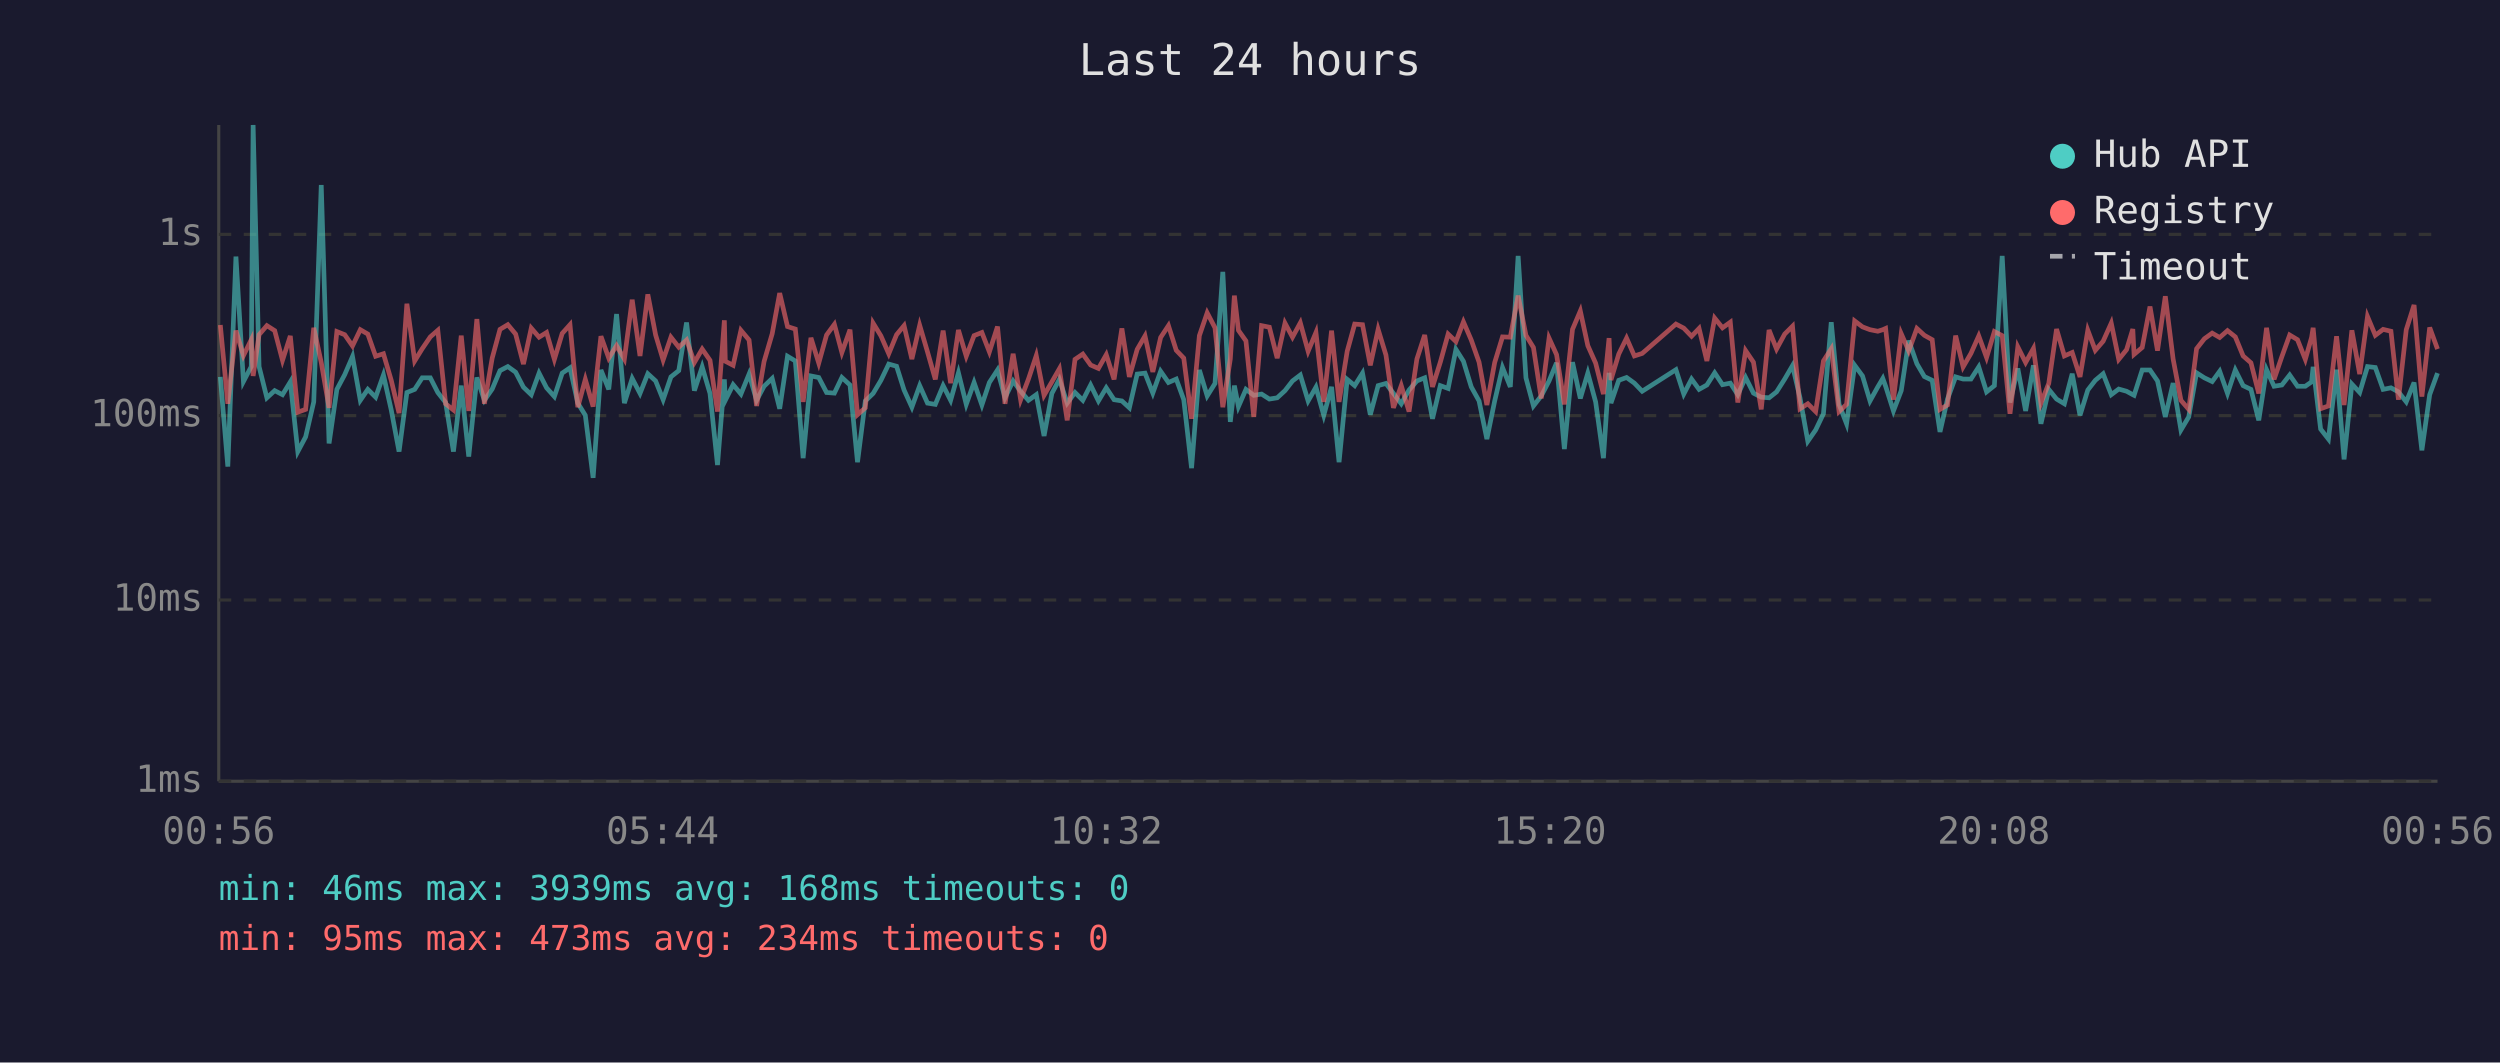
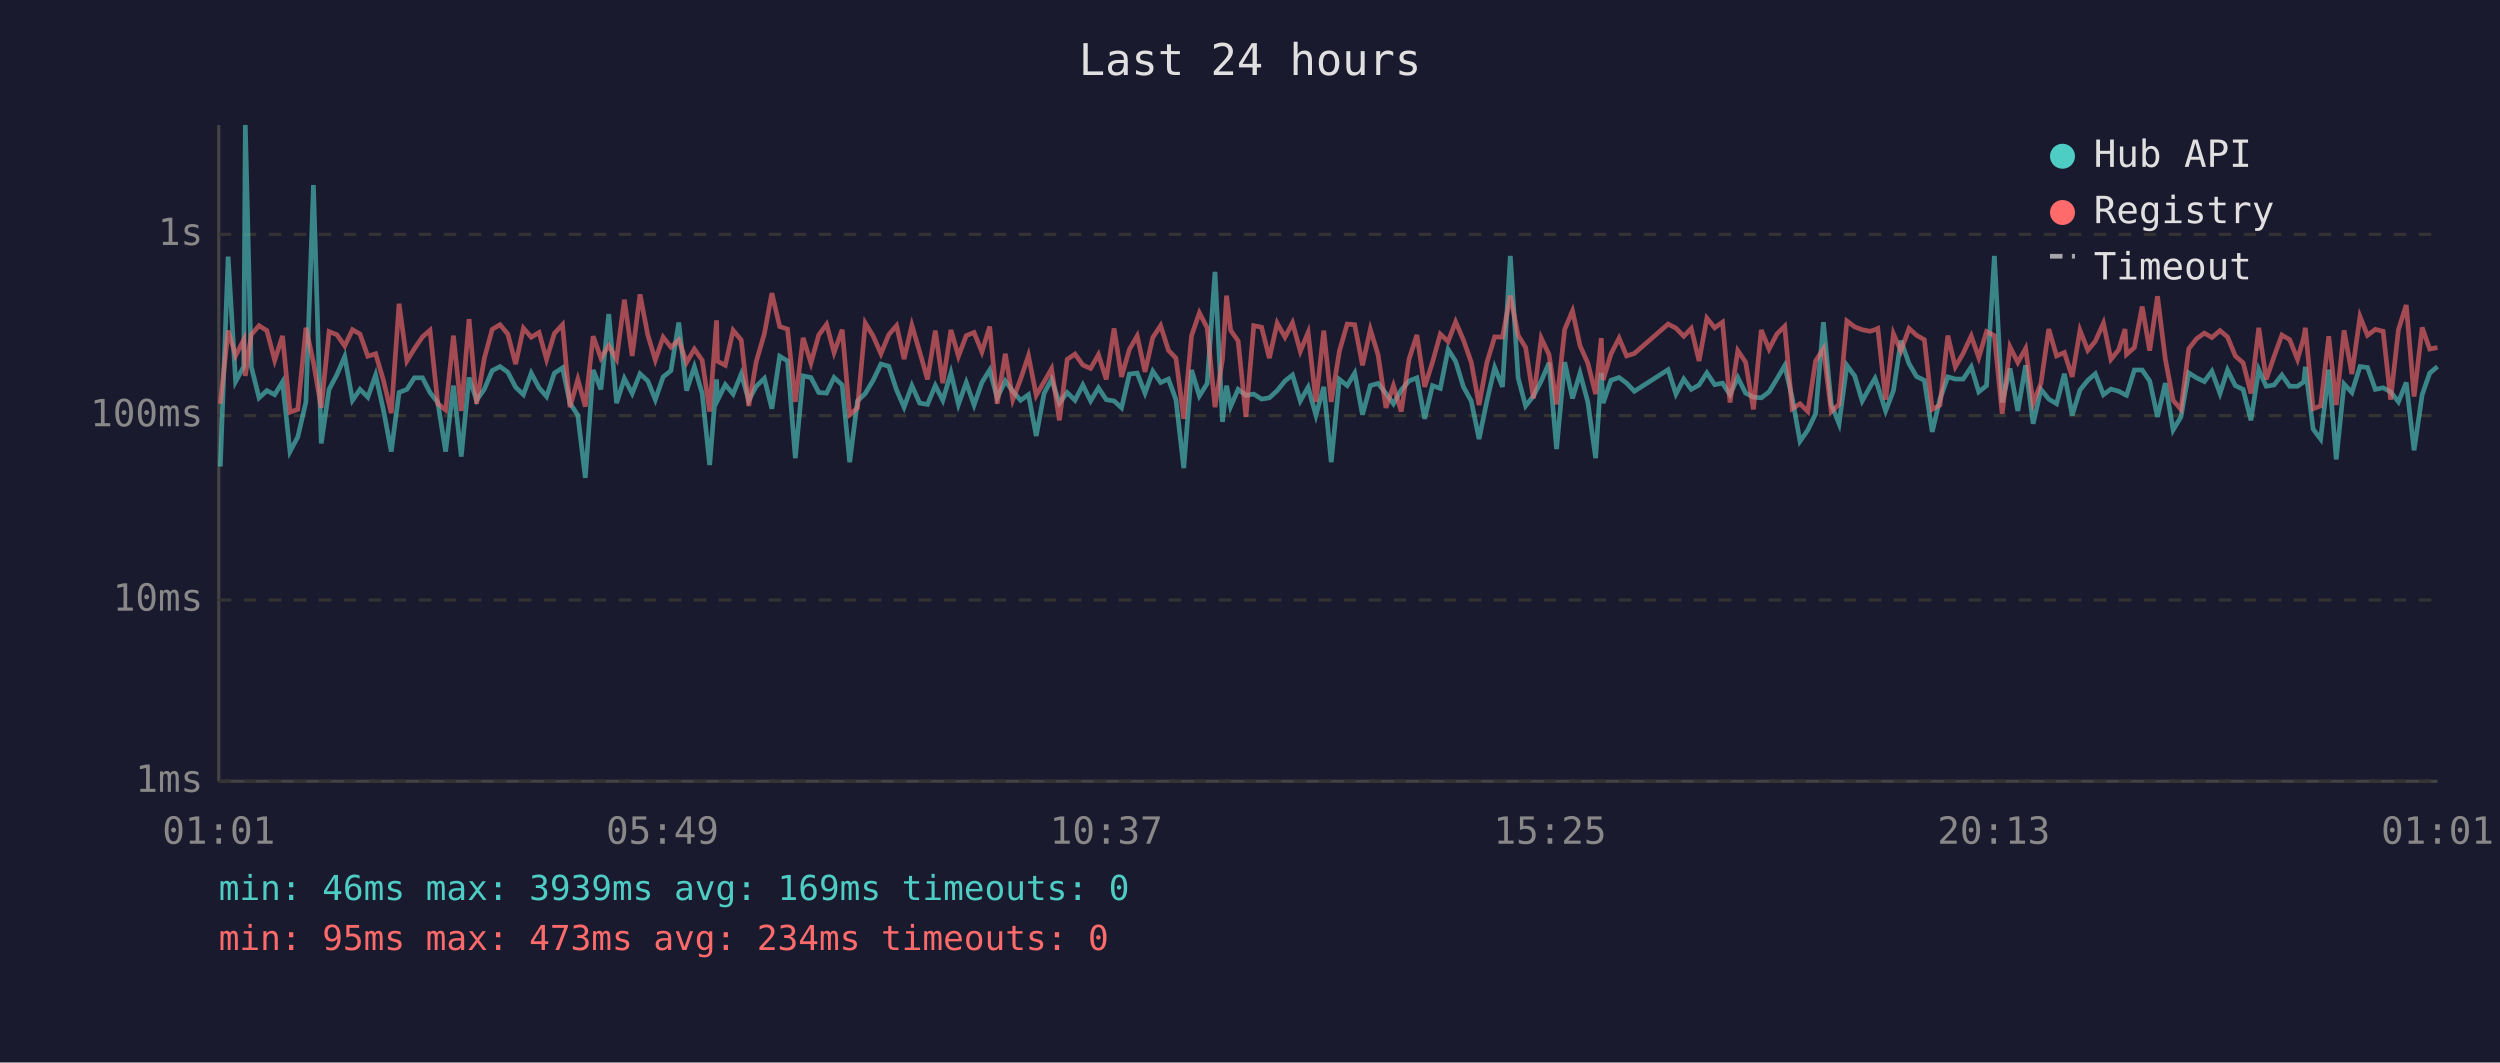
<svg xmlns="http://www.w3.org/2000/svg" viewBox="0 0 800 340" font-family="monospace" font-size="12">
  <rect width="800" height="340" fill="#1a1a2e" />
  <text x="400" y="24" fill="#e0e0e0" font-size="14" text-anchor="middle">Last 24 hours</text>
  <line x1="70" y1="40" x2="70" y2="250" stroke="#444" stroke-width="1" />
  <line x1="70" y1="250" x2="780" y2="250" stroke="#444" stroke-width="1" />
  <line x1="70" y1="250" x2="780" y2="250" stroke="#333" stroke-width="1" stroke-dasharray="4" />
  <text x="65" y="250" fill="#888" text-anchor="end" dominant-baseline="middle">1ms</text>
  <line x1="70" y1="192" x2="780" y2="192" stroke="#333" stroke-width="1" stroke-dasharray="4" />
  <text x="65" y="192" fill="#888" text-anchor="end" dominant-baseline="middle">10ms</text>
  <line x1="70" y1="133" x2="780" y2="133" stroke="#333" stroke-width="1" stroke-dasharray="4" />
  <text x="65" y="133" fill="#888" text-anchor="end" dominant-baseline="middle">100ms</text>
  <line x1="70" y1="75" x2="780" y2="75" stroke="#333" stroke-width="1" stroke-dasharray="4" />
  <text x="65" y="75" fill="#888" text-anchor="end" dominant-baseline="middle">1s</text>
-   <text x="70" y="270" fill="#888" text-anchor="middle">00:56</text>
-   <text x="212" y="270" fill="#888" text-anchor="middle">05:44</text>
-   <text x="354" y="270" fill="#888" text-anchor="middle">10:32</text>
-   <text x="496" y="270" fill="#888" text-anchor="middle">15:20</text>
-   <text x="638" y="270" fill="#888" text-anchor="middle">20:08</text>
-   <text x="780" y="270" fill="#888" text-anchor="middle">00:56</text>
-   <polyline points="70.5,120.6 72.9,149.3 75.5,82.1 77.9,122.1 80.4,117.3 81.0,40.0 82.9,117.3 85.4,127.3 87.9,125.0 90.4,126.3 92.9,122.2 95.3,144.5 97.8,139.8 100.4,128.6 102.8,59.2 105.3,141.9 107.8,124.6 110.3,119.9 112.8,114.1 115.3,128.1 117.7,124.6 120.2,127.1 122.7,120.0 125.2,131.2 127.7,144.5 130.2,125.6 132.7,124.6 135.1,120.9 137.7,120.9 140.1,125.6 142.6,128.8 145.1,144.5 147.6,123.4 150.0,146.1 152.6,120.8 155.0,128.1 157.5,124.5 160.0,118.6 162.5,117.3 165.0,119.1 167.5,123.9 170.0,126.3 172.5,119.4 174.9,124.1 177.4,126.9 179.9,119.4 182.4,117.7 184.9,129.0 187.3,132.9 189.8,152.9 192.3,118.4 194.8,124.6 197.3,100.5 199.8,129.0 202.3,121.1 204.8,125.9 207.3,119.6 209.8,121.9 212.2,127.9 214.7,120.6 217.2,118.6 219.7,103.2 222.2,125.0 224.7,117.4 227.2,125.9 229.6,148.8 231.8,121.4 232.1,128.1 234.6,123.1 237.1,126.1 239.7,119.7 242.1,128.1 244.5,123.6 247.1,121.1 249.5,130.8 252.0,114.0 254.5,115.5 257.0,146.6 259.5,120.3 262.0,120.8 264.5,125.6 267.0,125.8 269.4,120.8 272.0,123.2 274.4,147.9 276.9,128.3 279.4,125.9 281.9,121.7 284.4,116.5 286.9,117.2 289.3,124.8 291.8,130.3 294.3,123.4 296.8,129.0 299.3,129.4 301.8,123.4 304.2,128.1 306.7,119.3 309.2,129.4 311.7,122.4 314.2,129.6 316.6,122.4 319.2,118.4 321.6,127.3 324.2,121.9 326.6,125.2 329.1,128.1 331.6,126.3 334.1,139.5 336.6,125.9 339.0,121.4 341.5,129.0 344.0,125.6 346.5,128.1 349.0,123.2 351.5,128.3 354.0,124.1 356.5,127.9 359.0,128.3 361.4,130.5 363.9,119.7 366.4,119.4 368.9,125.8 371.4,118.8 373.9,122.4 376.4,121.3 378.8,127.9 381.3,149.8 383.8,118.4 386.3,126.7 388.8,122.7 391.3,87.0 393.7,135.0 395.0,123.4 396.3,130.1 398.7,124.6 401.2,126.5 403.7,126.1 406.2,127.7 408.7,127.3 411.2,125.0 413.6,121.9 416.1,120.0 418.6,128.3 421.1,123.9 423.6,132.9 426.1,123.8 428.5,147.9 431.1,121.4 433.5,123.4 436.0,119.4 438.5,132.7 441.0,123.4 443.5,122.7 445.9,125.9 448.4,129.2 450.9,124.8 453.4,121.9 455.9,120.9 458.4,134.0 460.9,123.4 463.4,124.3 465.9,111.8 468.3,115.6 470.8,123.8 473.3,128.3 475.8,140.5 478.3,128.3 480.8,117.6 483.3,123.8 485.8,81.9 488.3,120.9 490.7,129.9 493.2,126.7 495.7,121.9 498.1,116.1 500.6,143.7 503.2,115.9 505.7,127.5 508.1,119.4 510.6,128.6 513.1,146.6 514.9,119.3 515.5,129.0 518.0,121.7 520.5,120.8 523.0,122.6 525.5,125.2 536.3,118.3 538.8,126.1 541.3,121.3 543.7,124.6 546.2,123.2 548.7,119.3 551.2,123.1 553.7,122.6 556.1,126.3 558.6,120.8 561.1,125.8 563.6,127.1 566.1,127.3 568.5,125.4 571.1,121.3 573.6,117.0 576.0,127.3 578.5,141.2 581.0,137.6 583.5,132.4 586.0,103.1 588.5,129.4 590.9,135.6 593.5,116.9 596.0,120.3 598.4,128.3 600.9,123.8 602.5,121.1 603.4,123.6 605.9,131.5 608.4,125.0 610.8,109.0 613.4,116.4 615.8,120.5 618.3,121.7 620.8,138.2 623.2,127.7 625.8,120.6 628.2,121.3 630.7,121.3 633.2,117.4 635.7,125.4 638.2,123.4 640.7,81.9 643.2,128.8 645.7,117.9 648.2,131.5 650.7,116.9 653.1,135.6 655.6,124.6 658.1,127.7 660.6,129.2 663.1,119.6 665.6,132.9 668.1,124.8 670.5,121.7 673.0,119.6 675.6,126.3 678.0,124.5 680.5,125.2 682.5,126.3 682.9,126.5 685.5,118.4 688.0,118.4 690.4,121.9 692.9,133.4 695.4,122.6 697.9,137.6 700.4,133.4 702.9,119.3 705.4,120.9 707.9,122.1 710.3,118.8 712.8,125.9 715.3,118.4 717.8,123.4 720.3,124.6 722.8,134.5 725.3,118.3 727.7,123.6 730.2,123.2 732.7,120.0 735.2,123.6 737.7,123.6 739.7,122.2 740.2,117.4 742.6,137.3 745.1,140.5 747.7,118.3 750.1,147.0 752.6,122.9 755.1,125.6 757.6,117.3 760.1,117.6 762.6,124.6 765.1,124.1 767.5,125.4 770.0,128.6 772.5,122.4 775.0,144.1 777.5,126.3 780.0,119.4" fill="none" stroke="#4ecdc4" stroke-width="1.5" opacity="0.6" />
-   <polyline points="70.5,104.0 72.9,129.2 75.5,105.8 77.9,113.8 80.4,108.7 81.0,120.3 82.9,107.1 85.4,104.2 87.9,105.8 90.4,115.3 92.9,107.5 95.3,131.9 97.8,131.0 100.4,104.9 102.8,116.0 105.3,130.5 107.8,106.1 110.3,107.1 112.8,110.7 115.3,105.5 117.7,106.9 120.2,114.0 122.7,113.2 125.2,121.7 127.7,132.2 130.2,97.2 132.7,115.5 135.1,111.6 137.7,107.8 140.1,105.7 142.6,129.2 145.1,131.2 147.6,107.4 150.0,131.5 152.6,102.1 155.0,129.2 157.5,114.6 160.0,105.4 162.5,103.9 165.0,106.9 167.5,116.5 170.0,105.0 172.5,107.9 174.9,106.4 177.4,115.0 179.9,106.7 182.4,103.9 184.9,130.3 187.3,121.4 189.8,130.1 192.3,107.6 194.8,114.6 197.3,110.6 199.8,114.9 202.3,95.9 204.8,113.9 207.3,94.2 209.8,107.2 212.2,115.2 214.7,107.9 217.2,111.1 219.7,108.8 222.2,116.0 224.7,111.7 227.2,115.3 229.6,131.7 231.8,102.5 232.1,115.6 234.6,116.9 237.1,105.7 239.7,108.8 242.1,129.9 244.5,115.7 247.1,106.8 249.5,93.8 252.0,104.5 254.5,105.3 257.0,128.6 259.5,108.1 262.0,116.2 264.5,107.2 267.0,103.8 269.4,112.8 272.0,105.5 274.4,132.7 276.9,130.5 279.4,103.4 281.9,107.5 284.4,113.2 286.9,107.1 289.3,104.2 291.8,114.9 294.3,104.1 296.8,112.6 299.3,121.4 301.8,105.8 304.2,122.6 306.7,105.6 309.2,114.0 311.7,107.4 314.2,106.4 316.6,112.6 319.2,104.5 321.6,129.2 324.2,113.2 326.6,127.9 329.1,121.3 331.6,113.8 334.1,126.5 336.6,122.2 339.0,118.0 341.5,134.5 344.0,115.0 346.5,113.3 349.0,116.8 351.5,117.9 354.0,113.5 356.5,121.4 359.0,105.1 361.4,120.6 363.9,111.8 366.4,107.5 368.9,119.0 371.4,108.0 373.9,104.2 376.4,112.1 378.8,114.6 381.3,134.0 383.8,107.4 386.3,100.1 388.8,104.9 391.3,130.3 393.7,114.9 395.0,94.6 396.3,105.7 398.7,109.1 401.2,133.4 403.7,104.2 406.2,104.7 408.7,114.6 411.2,103.4 413.6,107.9 416.1,103.3 418.6,112.4 421.1,106.4 423.6,128.6 426.1,105.8 428.5,128.6 431.1,112.4 433.5,103.7 436.0,103.9 438.5,116.9 441.0,105.4 443.5,113.6 445.9,130.5 448.4,123.4 450.9,131.7 453.4,114.9 455.9,107.2 458.4,123.8 460.9,115.9 463.4,106.9 465.9,109.3 468.3,103.0 470.8,108.8 473.3,115.9 475.8,129.6 478.3,116.0 480.8,107.8 483.3,107.9 485.8,94.6 488.3,107.3 490.7,111.2 493.2,127.5 495.7,108.2 498.1,113.5 500.6,129.4 503.2,105.4 505.7,99.5 508.1,110.6 510.6,116.2 513.1,126.1 514.9,108.2 515.5,121.6 518.0,113.3 520.5,108.2 523.0,113.9 525.5,113.1 536.3,103.7 538.8,105.0 541.3,107.6 543.7,105.1 546.2,115.5 548.7,101.8 551.2,104.9 553.7,103.1 556.1,128.8 558.6,112.2 561.1,115.9 563.6,131.0 566.1,105.6 568.5,111.7 571.1,106.9 573.6,104.4 576.0,130.8 578.5,129.2 581.0,131.7 583.5,115.5 586.0,111.6 588.5,131.7 590.9,129.4 593.5,102.7 596.0,104.6 598.4,105.5 600.9,106.0 602.5,105.5 603.4,105.1 605.9,127.9 608.4,106.8 610.8,112.3 613.4,105.1 615.8,107.3 618.3,108.7 620.8,131.0 623.2,129.6 625.8,107.4 628.2,117.4 630.7,113.1 633.2,107.5 635.7,114.4 638.2,106.1 640.7,107.4 643.2,132.4 645.7,111.0 648.2,116.0 650.7,111.5 653.1,129.0 655.6,122.7 658.1,105.3 660.6,113.9 663.1,112.8 665.6,120.6 668.1,105.7 670.5,112.1 673.0,109.2 675.6,103.4 678.0,115.0 680.5,111.9 682.5,105.3 682.9,113.4 685.5,111.2 688.0,98.1 690.4,112.2 692.9,94.8 695.4,114.9 697.9,128.1 700.4,131.0 702.9,111.6 705.4,108.4 707.9,106.6 710.3,108.0 712.8,105.8 715.3,107.8 717.8,113.9 720.3,116.1 722.8,125.9 725.3,104.9 727.7,121.4 730.2,114.1 732.7,107.2 735.2,108.7 737.7,115.0 739.7,108.0 740.2,104.9 742.6,130.8 745.1,129.9 747.7,107.6 750.1,129.6 752.6,105.7 755.1,119.7 757.6,101.3 760.1,107.3 762.6,105.4 765.1,106.0 767.5,127.9 770.0,105.5 772.5,97.6 775.0,126.9 777.5,104.8 780.0,111.7" fill="none" stroke="#ff6b6b" stroke-width="1.5" opacity="0.6" />
+   <text x="70" y="270" fill="#888" text-anchor="middle">01:01</text>
+   <text x="212" y="270" fill="#888" text-anchor="middle">05:49</text>
+   <text x="354" y="270" fill="#888" text-anchor="middle">10:37</text>
+   <text x="496" y="270" fill="#888" text-anchor="middle">15:25</text>
+   <text x="638" y="270" fill="#888" text-anchor="middle">20:13</text>
+   <text x="780" y="270" fill="#888" text-anchor="middle">01:01</text>
+   <polyline points="70.5,149.3 73.0,82.1 75.4,122.1 78.0,117.3 78.5,40.0 80.4,117.3 82.9,127.3 85.4,125.0 87.9,126.3 90.4,122.2 92.8,144.5 95.3,139.8 97.9,128.6 100.3,59.2 102.8,141.9 105.3,124.6 107.8,119.9 110.3,114.1 112.8,128.1 115.2,124.6 117.7,127.1 120.2,120.0 122.7,131.2 125.2,144.5 127.7,125.6 130.2,124.6 132.6,120.9 135.2,120.9 137.6,125.6 140.1,128.8 142.6,144.5 145.1,123.4 147.6,146.1 150.1,120.8 152.5,128.1 155.0,124.5 157.5,118.6 160.0,117.3 162.5,119.1 165.0,123.9 167.5,126.3 170.0,119.4 172.5,124.1 174.9,126.9 177.4,119.4 180.0,117.7 182.4,129.0 184.9,132.9 187.3,152.9 189.8,118.4 192.3,124.6 194.8,100.5 197.3,129.0 199.8,121.1 202.3,125.9 204.8,119.6 207.3,121.9 209.7,127.9 212.2,120.6 214.7,118.6 217.2,103.2 219.7,125.0 222.2,117.4 224.7,125.9 227.1,148.8 229.3,121.4 229.6,128.1 232.1,123.1 234.6,126.1 237.2,119.7 239.6,128.1 242.0,123.6 244.6,121.1 247.0,130.8 249.5,114.0 252.0,115.5 254.5,146.6 257.0,120.3 259.5,120.8 262.0,125.6 264.5,125.8 266.9,120.8 269.5,123.2 271.9,147.9 274.4,128.3 276.9,125.9 279.4,121.7 281.9,116.5 284.4,117.2 286.9,124.8 289.3,130.3 291.8,123.4 294.3,129.0 296.8,129.4 299.3,123.4 301.7,128.1 304.3,119.3 306.7,129.4 309.2,122.4 311.7,129.6 314.2,122.4 316.7,118.4 319.1,127.3 321.7,121.9 324.1,125.2 326.6,128.1 329.1,126.3 331.6,139.5 334.1,125.9 336.5,121.4 339.0,129.0 341.5,125.6 344.0,128.1 346.5,123.2 349.0,128.3 351.5,124.1 354.0,127.9 356.5,128.3 358.9,130.5 361.4,119.7 363.9,119.4 366.4,125.8 368.9,118.8 371.4,122.4 373.9,121.3 376.3,127.9 378.8,149.8 381.3,118.4 383.8,126.7 386.3,122.7 388.8,87.0 391.2,135.0 392.5,123.4 393.8,130.1 396.2,124.6 398.7,126.5 401.2,126.1 403.7,127.7 406.2,127.3 408.7,125.0 411.2,121.9 413.6,120.0 416.1,128.3 418.6,123.9 421.1,132.9 423.6,123.8 426.0,147.9 428.6,121.4 431.1,123.4 433.5,119.4 436.0,132.7 438.5,123.4 441.0,122.7 443.5,125.9 445.9,129.2 448.4,124.8 450.9,121.9 453.4,120.9 455.9,134.0 458.4,123.4 460.9,124.3 463.4,111.8 465.8,115.6 468.3,123.8 470.8,128.3 473.3,140.5 475.8,128.3 478.3,117.6 480.8,123.8 483.3,81.9 485.8,120.9 488.2,129.9 490.7,126.7 493.2,121.9 495.7,116.1 498.1,143.7 500.7,115.9 503.2,127.5 505.6,119.4 508.1,128.6 510.6,146.6 512.4,119.3 513.0,129.0 515.5,121.7 518.1,120.8 520.5,122.6 523.0,125.2 533.8,118.3 536.3,126.1 538.8,121.3 541.2,124.6 543.7,123.2 546.2,119.3 548.7,123.1 551.2,122.6 553.6,126.3 556.1,120.8 558.6,125.8 561.1,127.1 563.6,127.3 566.1,125.4 568.6,121.3 571.1,117.0 573.5,127.3 576.0,141.2 578.5,137.6 581.0,132.4 583.5,103.1 586.0,129.4 588.5,135.6 591.0,116.9 593.5,120.3 595.9,128.3 598.4,123.8 600.0,121.1 600.9,123.6 603.4,131.5 605.9,125.0 608.3,109.0 610.9,116.4 613.3,120.5 615.8,121.7 618.3,138.2 620.8,127.7 623.3,120.6 625.7,121.3 628.2,121.3 630.8,117.4 633.2,125.4 635.7,123.4 638.2,81.9 640.7,128.8 643.2,117.9 645.7,131.5 648.2,116.9 650.6,135.6 653.1,124.6 655.6,127.7 658.1,129.2 660.6,119.6 663.1,132.9 665.6,124.8 668.1,121.7 670.5,119.6 673.1,126.3 675.5,124.5 678.0,125.2 680.0,126.3 680.5,126.5 683.0,118.4 685.5,118.4 687.9,121.9 690.4,133.4 692.9,122.6 695.4,137.6 697.9,133.4 700.4,119.3 702.9,120.9 705.4,122.1 707.8,118.8 710.4,125.9 712.8,118.4 715.3,123.4 717.8,124.6 720.3,134.5 722.8,118.3 725.2,123.6 727.7,123.2 730.2,120.0 732.7,123.6 735.2,123.6 737.2,122.2 737.7,117.4 740.2,137.3 742.6,140.5 745.2,118.3 747.6,147.0 750.1,122.9 752.6,125.6 755.2,117.3 757.6,117.6 760.1,124.6 762.6,124.1 765.0,125.4 767.5,128.6 770.0,122.4 772.5,144.1 775.1,126.3 777.5,119.4 780.0,117.3" fill="none" stroke="#4ecdc4" stroke-width="1.5" opacity="0.6" />
+   <polyline points="70.5,129.2 73.0,105.8 75.4,113.8 78.0,108.7 78.5,120.3 80.4,107.1 82.9,104.2 85.4,105.8 87.9,115.3 90.4,107.5 92.8,131.9 95.3,131.0 97.9,104.9 100.3,116.0 102.8,130.5 105.3,106.1 107.8,107.1 110.3,110.7 112.8,105.5 115.2,106.9 117.7,114.0 120.2,113.2 122.7,121.7 125.2,132.2 127.7,97.2 130.2,115.5 132.6,111.6 135.2,107.8 137.6,105.7 140.1,129.2 142.6,131.2 145.1,107.4 147.6,131.5 150.1,102.1 152.5,129.2 155.0,114.6 157.5,105.4 160.0,103.9 162.5,106.9 165.0,116.5 167.5,105.0 170.0,107.9 172.5,106.4 174.9,115.0 177.4,106.7 180.0,103.9 182.4,130.3 184.9,121.4 187.3,130.1 189.8,107.6 192.3,114.6 194.8,110.6 197.3,114.9 199.8,95.9 202.3,113.9 204.8,94.2 207.3,107.2 209.7,115.2 212.2,107.9 214.7,111.1 217.2,108.8 219.7,116.0 222.2,111.7 224.7,115.3 227.1,131.7 229.3,102.5 229.6,115.6 232.1,116.9 234.6,105.7 237.2,108.8 239.6,129.9 242.0,115.7 244.6,106.8 247.0,93.8 249.5,104.5 252.0,105.3 254.5,128.6 257.0,108.1 259.5,116.2 262.0,107.2 264.5,103.8 266.9,112.8 269.5,105.5 271.9,132.7 274.4,130.5 276.9,103.4 279.4,107.5 281.9,113.2 284.4,107.1 286.9,104.2 289.3,114.9 291.8,104.1 294.3,112.6 296.8,121.4 299.3,105.8 301.7,122.6 304.3,105.6 306.7,114.0 309.2,107.4 311.7,106.4 314.2,112.6 316.7,104.5 319.1,129.2 321.7,113.2 324.1,127.9 326.6,121.3 329.1,113.8 331.6,126.5 334.1,122.2 336.5,118.0 339.0,134.5 341.5,115.0 344.0,113.3 346.5,116.8 349.0,117.9 351.5,113.5 354.0,121.4 356.5,105.1 358.9,120.6 361.4,111.8 363.9,107.5 366.4,119.0 368.9,108.0 371.4,104.2 373.9,112.1 376.3,114.6 378.8,134.0 381.3,107.4 383.8,100.1 386.3,104.9 388.8,130.3 391.2,114.9 392.5,94.6 393.8,105.7 396.2,109.1 398.7,133.4 401.2,104.2 403.7,104.7 406.2,114.6 408.7,103.4 411.2,107.9 413.6,103.3 416.1,112.4 418.6,106.4 421.1,128.6 423.6,105.8 426.0,128.6 428.6,112.4 431.1,103.7 433.5,103.9 436.0,116.9 438.5,105.4 441.0,113.6 443.5,130.5 445.9,123.4 448.4,131.7 450.9,114.9 453.4,107.2 455.9,123.8 458.4,115.9 460.9,106.9 463.4,109.3 465.8,103.0 468.3,108.8 470.8,115.9 473.3,129.6 475.8,116.0 478.3,107.8 480.8,107.9 483.3,94.6 485.8,107.3 488.2,111.2 490.7,127.5 493.2,108.2 495.7,113.5 498.1,129.4 500.7,105.4 503.2,99.5 505.6,110.6 508.1,116.2 510.6,126.1 512.4,108.2 513.0,121.6 515.5,113.3 518.1,108.2 520.5,113.9 523.0,113.1 533.8,103.7 536.3,105.0 538.8,107.6 541.2,105.1 543.7,115.5 546.2,101.8 548.7,104.9 551.2,103.1 553.6,128.8 556.1,112.2 558.6,115.9 561.1,131.0 563.6,105.6 566.1,111.7 568.6,106.9 571.1,104.4 573.5,130.8 576.0,129.2 578.5,131.7 581.0,115.5 583.5,111.6 586.0,131.7 588.5,129.4 591.0,102.7 593.5,104.6 595.9,105.5 598.4,106.0 600.0,105.5 600.9,105.1 603.4,127.9 605.9,106.8 608.3,112.3 610.9,105.1 613.3,107.3 615.8,108.7 618.3,131.0 620.8,129.6 623.3,107.4 625.7,117.4 628.2,113.1 630.8,107.5 633.2,114.4 635.7,106.1 638.2,107.4 640.7,132.4 643.2,111.0 645.7,116.0 648.2,111.5 650.6,129.0 653.1,122.7 655.6,105.3 658.1,113.9 660.6,112.8 663.1,120.6 665.6,105.7 668.1,112.1 670.5,109.2 673.1,103.4 675.5,115.0 678.0,111.9 680.0,105.3 680.5,113.4 683.0,111.2 685.5,98.1 687.9,112.2 690.4,94.8 692.9,114.9 695.4,128.1 697.9,131.0 700.4,111.6 702.9,108.4 705.4,106.6 707.8,108.0 710.4,105.8 712.8,107.8 715.3,113.9 717.8,116.1 720.3,125.9 722.8,104.9 725.2,121.4 727.7,114.1 730.2,107.2 732.7,108.7 735.2,115.0 737.2,108.0 737.7,104.9 740.2,130.8 742.6,129.9 745.2,107.6 747.6,129.6 750.1,105.7 752.6,119.7 755.2,101.3 757.6,107.3 760.1,105.4 762.6,106.0 765.0,127.9 767.5,105.5 770.0,97.6 772.5,126.9 775.1,104.8 777.5,111.7 780.0,111.2" fill="none" stroke="#ff6b6b" stroke-width="1.5" opacity="0.6" />
  <circle cx="660" cy="50" r="4" fill="#4ecdc4" />
  <text x="670" y="50" fill="#e0e0e0" dominant-baseline="middle">Hub API</text>
  <circle cx="660" cy="68" r="4" fill="#ff6b6b" />
  <text x="670" y="68" fill="#e0e0e0" dominant-baseline="middle">Registry</text>
  <line x1="656" y1="82" x2="664" y2="82" stroke="#e0e0e0" stroke-width="1.5" stroke-dasharray="4,3" opacity="0.7" />
  <text x="670" y="86" fill="#e0e0e0" dominant-baseline="middle">Timeout</text>
-   <text x="70" y="288" fill="#4ecdc4" font-size="11">min: 46ms  max: 3939ms  avg: 168ms  timeouts: 0</text>
+   <text x="70" y="288" fill="#4ecdc4" font-size="11">min: 46ms  max: 3939ms  avg: 169ms  timeouts: 0</text>
  <text x="70" y="304" fill="#ff6b6b" font-size="11">min: 95ms  max: 473ms  avg: 234ms  timeouts: 0</text>
</svg>
